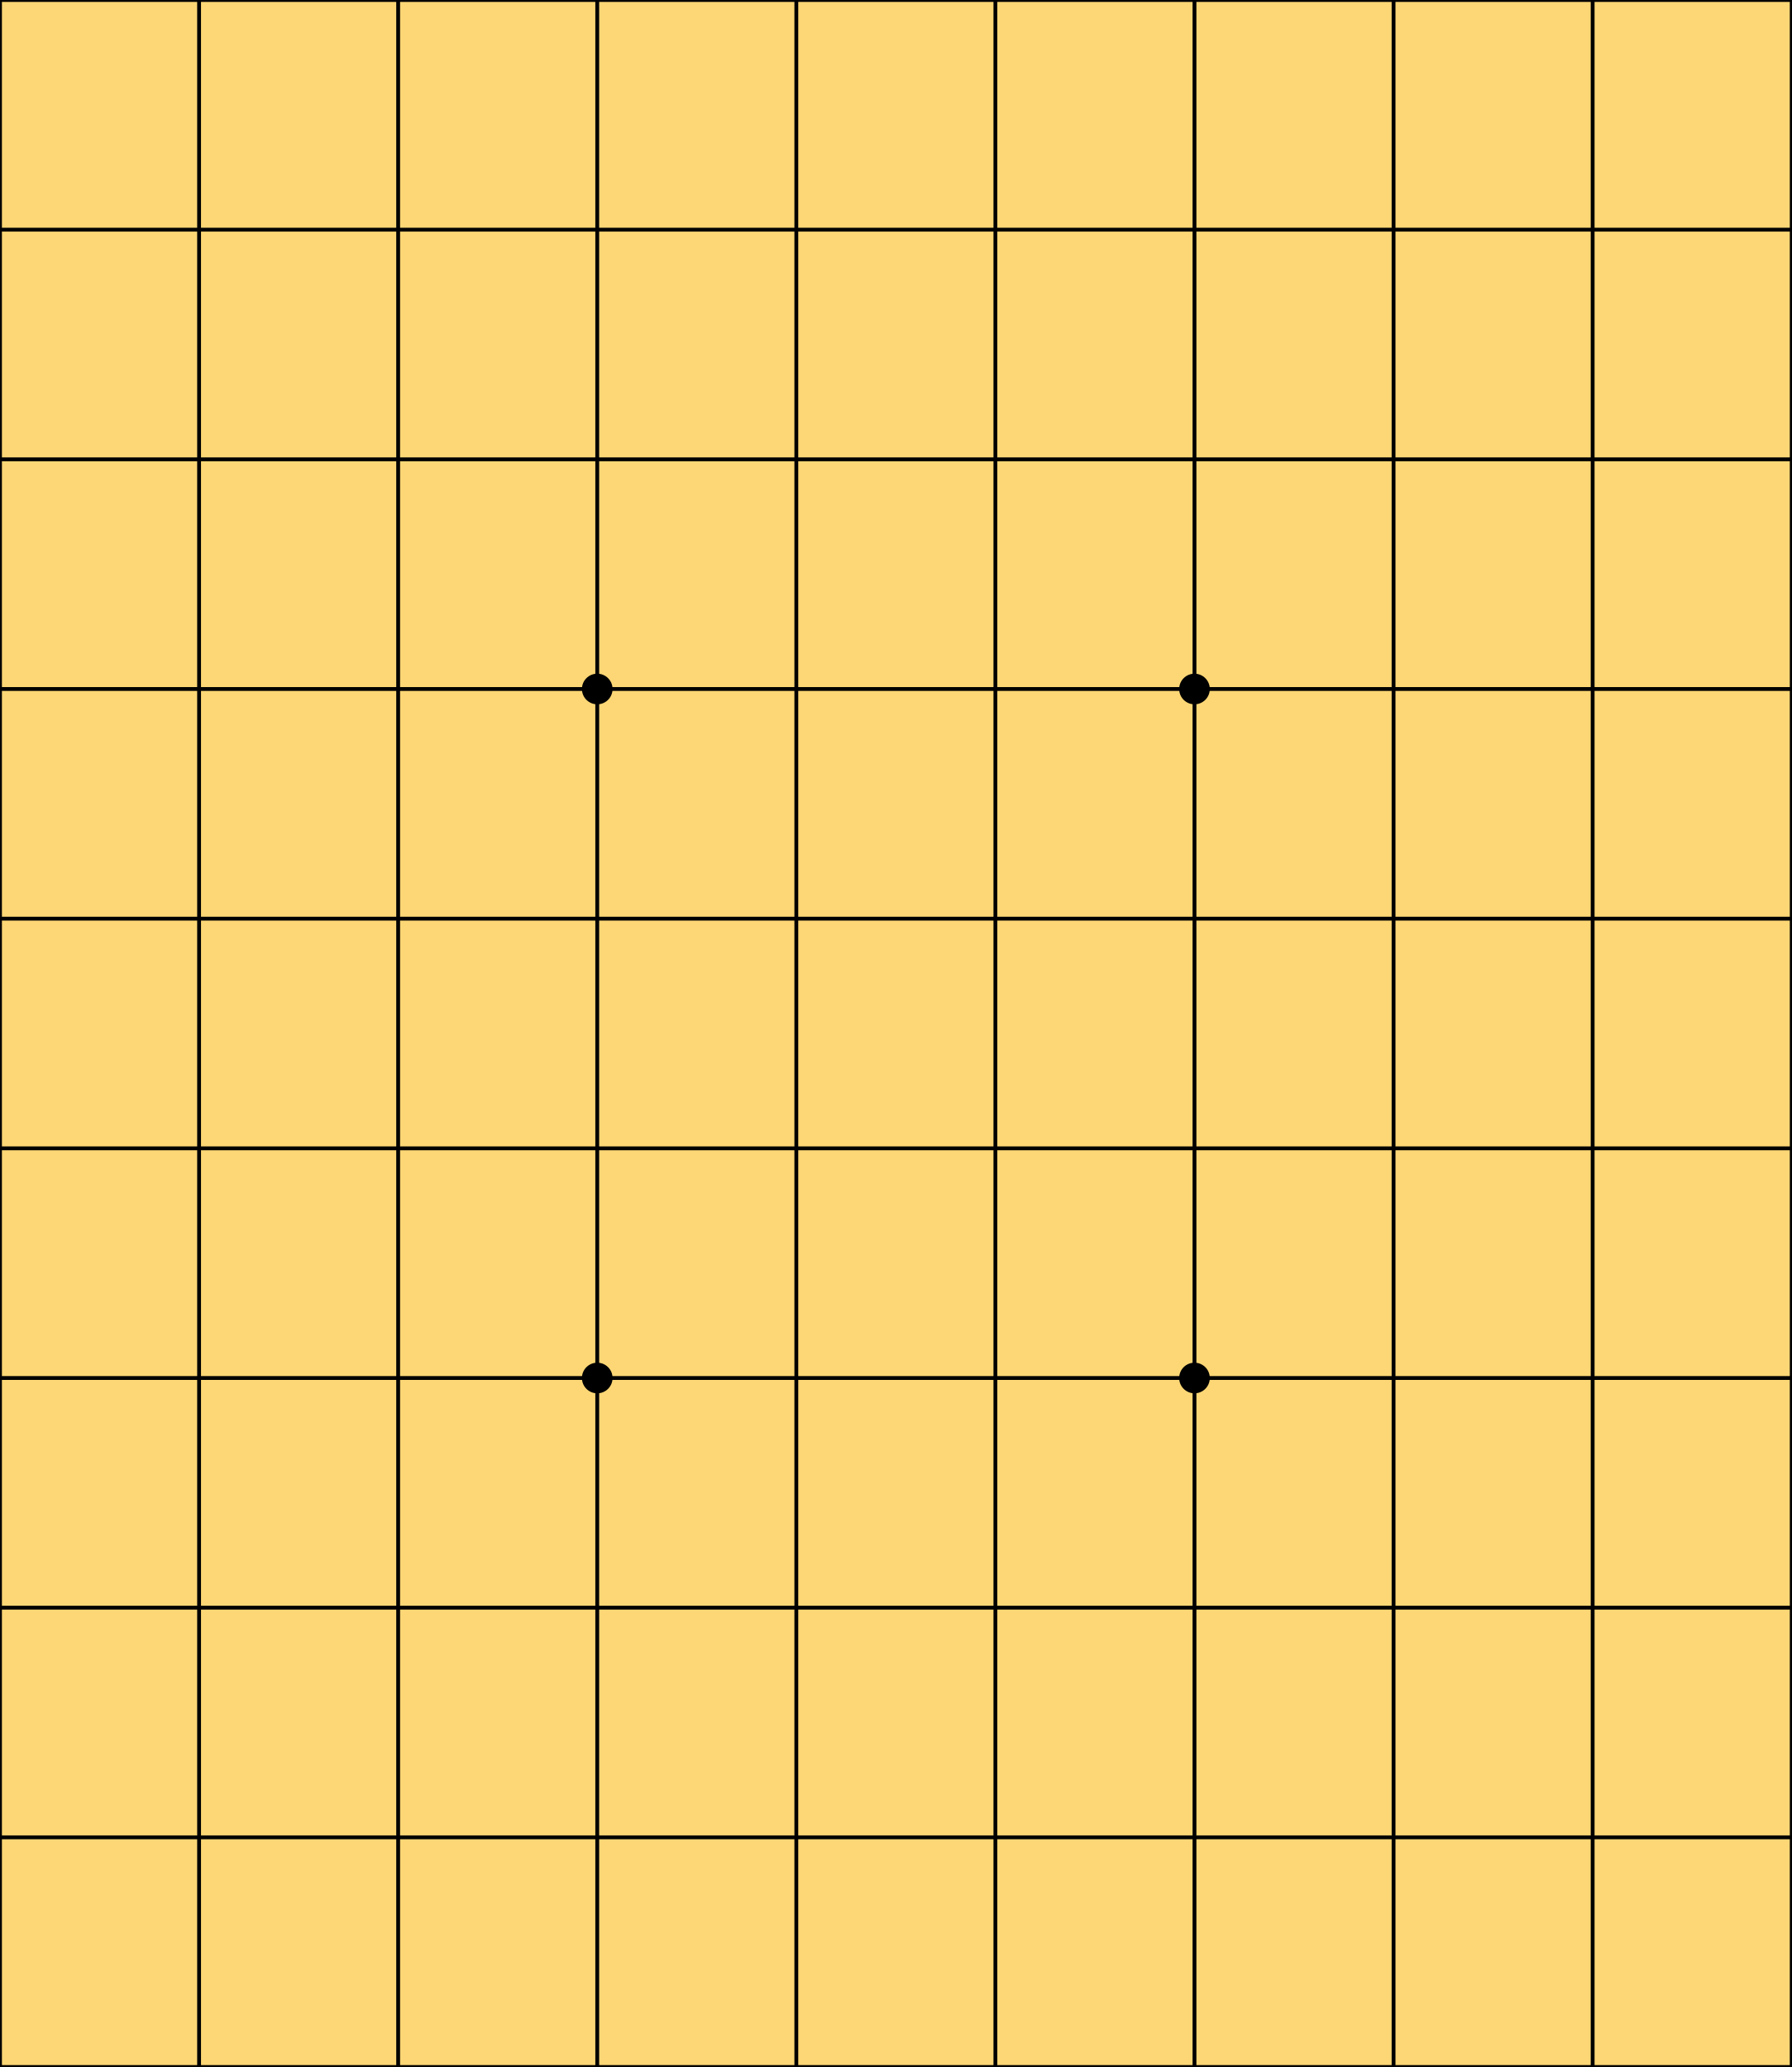
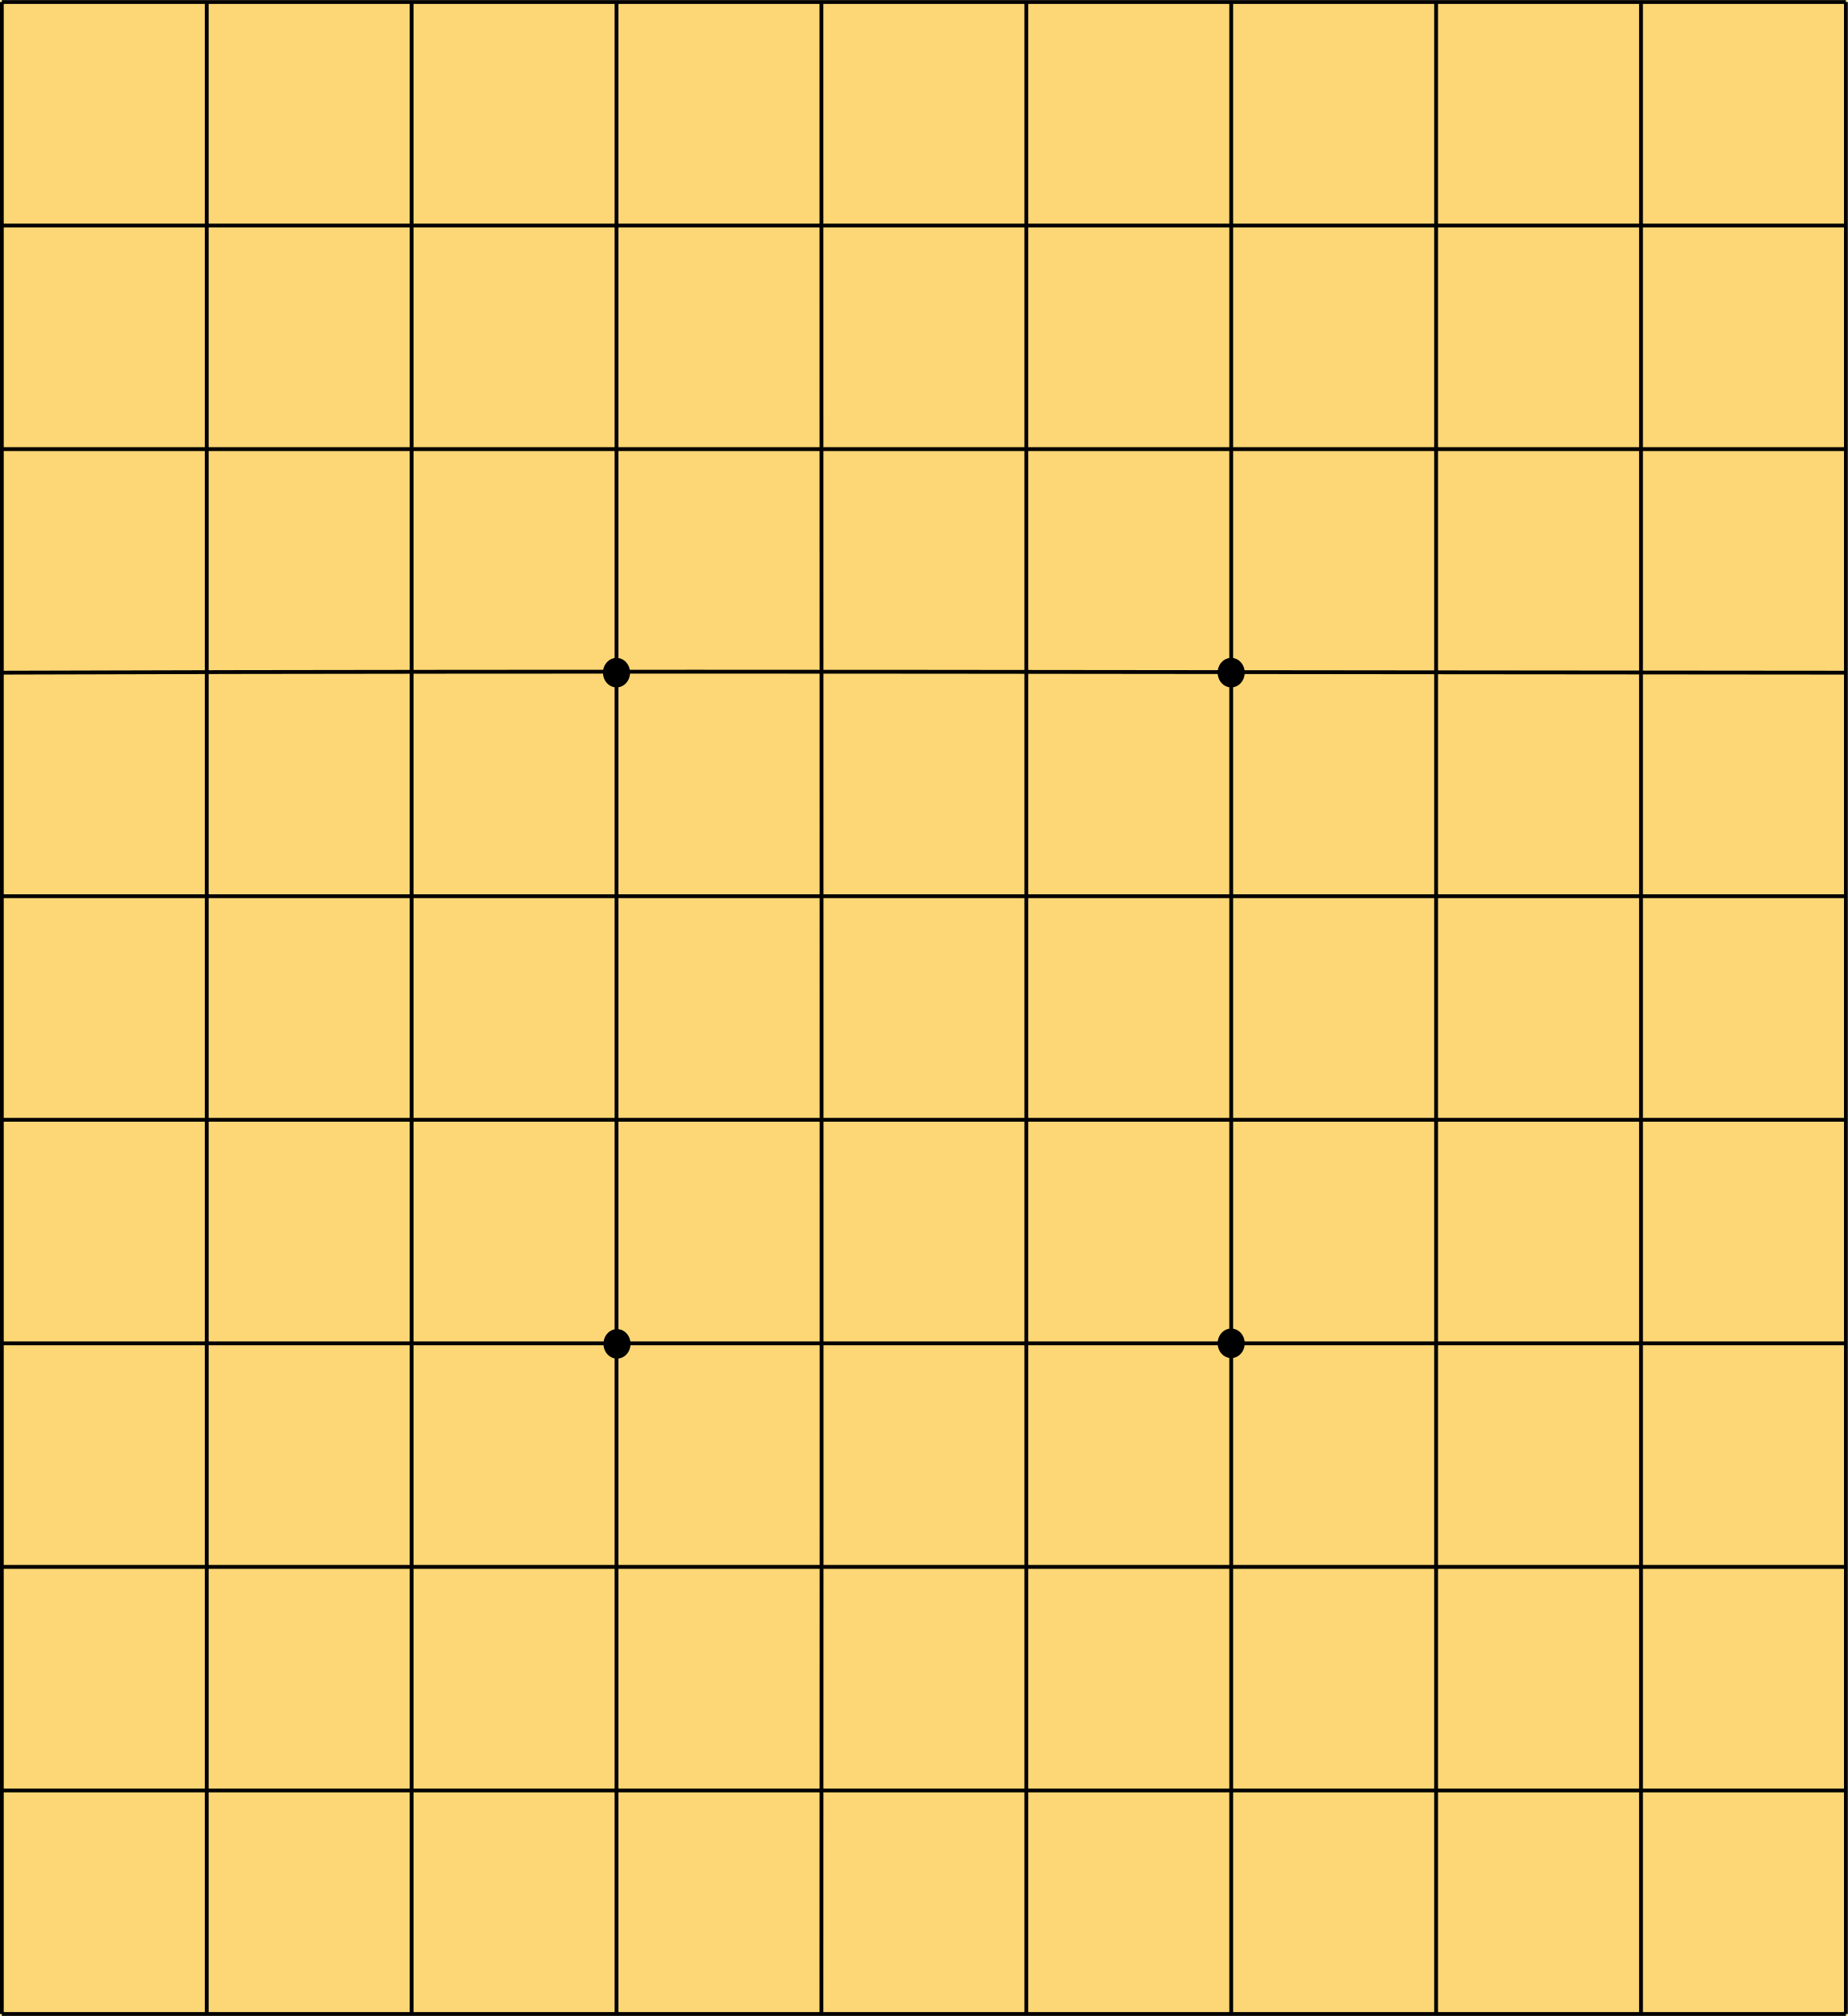
- <svg xmlns="http://www.w3.org/2000/svg" xmlns:xlink="http://www.w3.org/1999/xlink" version="1.1" viewBox="0 0 468 540" id="svg851">
-   <defs id="defs839">
-     <pattern xlink:href="#pattern2153" id="pattern2159" />
-     <pattern xlink:href="#grid" id="pattern2153" />
-     <pattern id="grid" width="52" height="60" patternUnits="userSpaceOnUse">
-       <rect width="52" height="60" style="fill:#FFFFFF;fill-opacity:0.0;stroke-width:2;stroke:black" id="rect836" />
-     </pattern>
-     <clipPath clipPathUnits="userSpaceOnUse" id="clipPath2155">
-       <rect id="rect2157" height="540" width="468" style="fill:url(#pattern2159)" x="0" y="0" />
-     </clipPath>
-   </defs>
-   <rect style="opacity:1;fill:#fdd775;fill-opacity:1;stroke:#ffeeaa;stroke-width:0.7;stroke-linecap:square;stroke-linejoin:miter;stroke-miterlimit:4;stroke-dasharray:none;stroke-opacity:1;paint-order:normal" id="rect5591" width="468" height="540" x="0" y="0" />
-   <circle cx="156" cy="180" r="4" id="circle843" />
-   <circle cx="156" cy="360" r="4" id="circle845" />
-   <circle cx="312" cy="180" r="4" id="circle847" />
-   <circle cx="312" cy="360" r="4" id="circle849" />
-   <path d="M 0,0 0,540 M 52,0 52,540 M 104,0 104,540 M 156,0 156,540 M 208,0 208,540 M 260,0 260,540 M 312,0 312,540 M 364,0 364,540 M 416,0 416,540 M 468,0 468,540 M 0,0 468,0 M 0,60 468,60 m -468,60 468,0 m -468,60 468,0 m -468,60 468,0 m -468,60 468,0 m -468,60 468,0 m -468,60 468,0 m -468,60 468,0 m -468,60 468,0" style="fill:#ff00ff;stroke:#000000;stroke-width:1px;fill-opacity:1" id="path22173" />
+ <svg xmlns="http://www.w3.org/2000/svg" version="1.1" id="svg4755" width="1100" height="1200" viewBox="0 0 1100 1200">
+   <defs id="defs4759" />
+   <g id="g4763" transform="translate(0,1192.025)">
+     <rect style="fill:#fdd775;fill-opacity:1;stroke:#ffeeaa;stroke-width:1.598;stroke-linecap:square;stroke-linejoin:miter;stroke-miterlimit:4;stroke-dasharray:none;stroke-opacity:1;paint-order:normal" id="rect5591-8" width="1098.402" height="1198.402" x="0.799" y="-1191.226" />
+     <ellipse cx="367.021" cy="-791.636" id="circle843" style="stroke-width:2.278" rx="8.057" ry="8.789" />
+     <ellipse cx="367.316" cy="-392.11" id="circle845" style="stroke-width:2.365" rx="8.057" ry="8.789" />
+     <ellipse cx="732.955" cy="-791.643" id="circle847" style="stroke-width:2.277" rx="8.057" ry="8.789" />
+     <ellipse id="circle849" style="stroke-width:2.278" cy="-392.433" cx="732.961" rx="8.057" ry="8.789" />
+     <path d="M 1.09,-1190.831 V 6.781 M 123.07,-1190.831 V 6.781 M 245.05,-1190.831 V 6.781 M 367.03,-1190.831 V 6.781 M 489.01,-1190.831 c 0,427.317 0.262,799.074 0,1197.612 M 610.99,-1190.831 V 6.781 M 732.97,-1190.831 V 6.781 M 854.95,-1190.831 V 6.781 M 976.93,-1190.831 V 6.781 M 1098.91,-1190.831 V 6.781 M 1.09,-1190.831 H 1098.91 M 1.09,-1057.762 H 1098.91 M 1.09,-924.695 H 1098.91 M 1.09,-791.626 c 371.648,-1.246 732.561,-0.148 1097.82,0 M 1.09,-658.559 H 1098.91 M 1.09,-525.491 H 1098.91 M 1.09,-392.423 H 1098.91 M 1.09,-259.355 H 1098.91 M 1.09,-126.287 H 1098.91 M 1.09,6.781 H 1098.91" style="fill:none;fill-opacity:1;stroke:#000000;stroke-width:2.281px" id="path22173" />
+   </g>
</svg>
